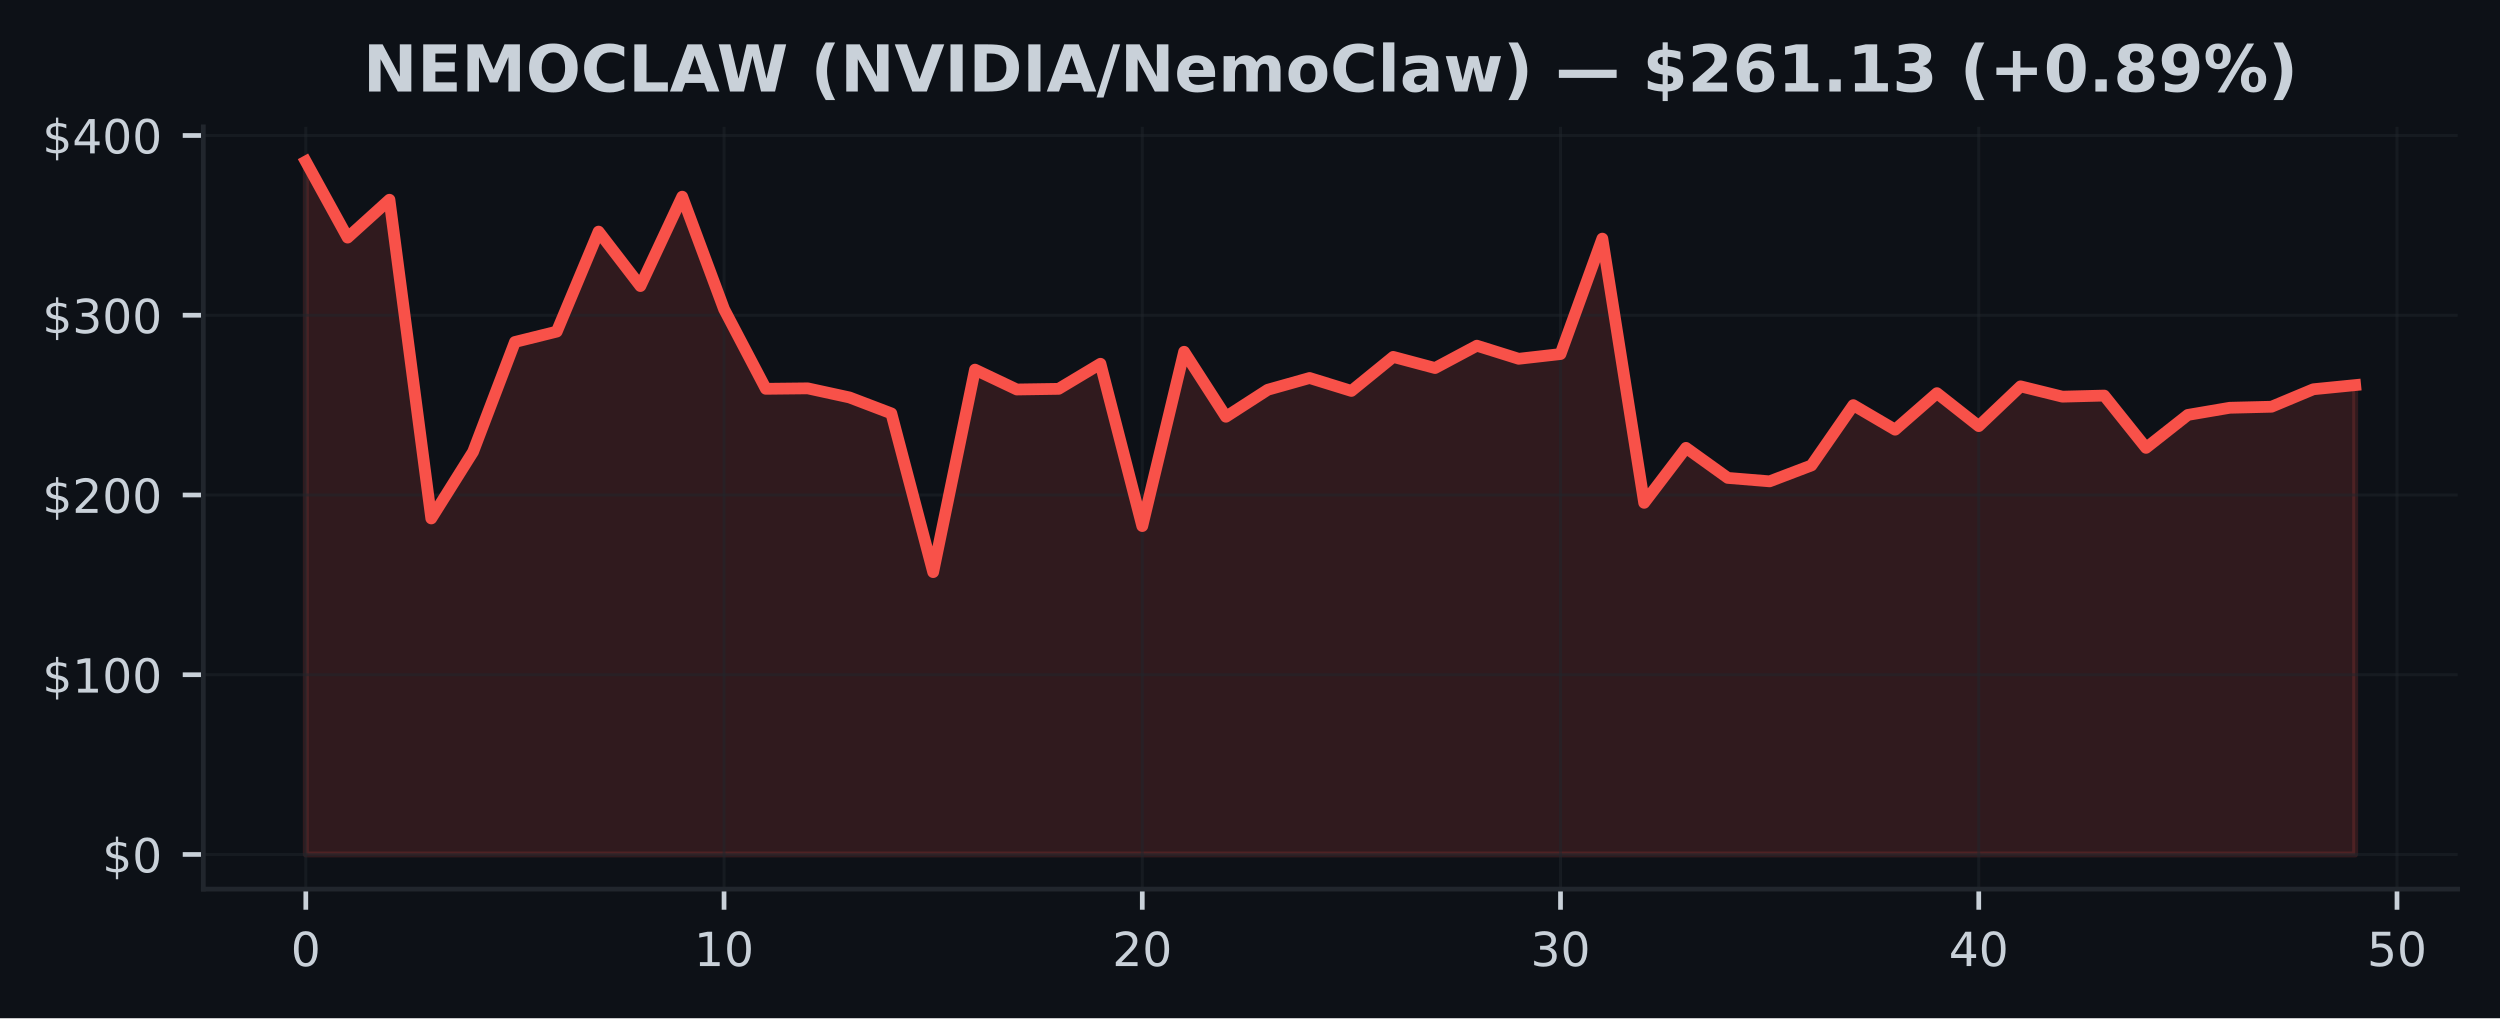
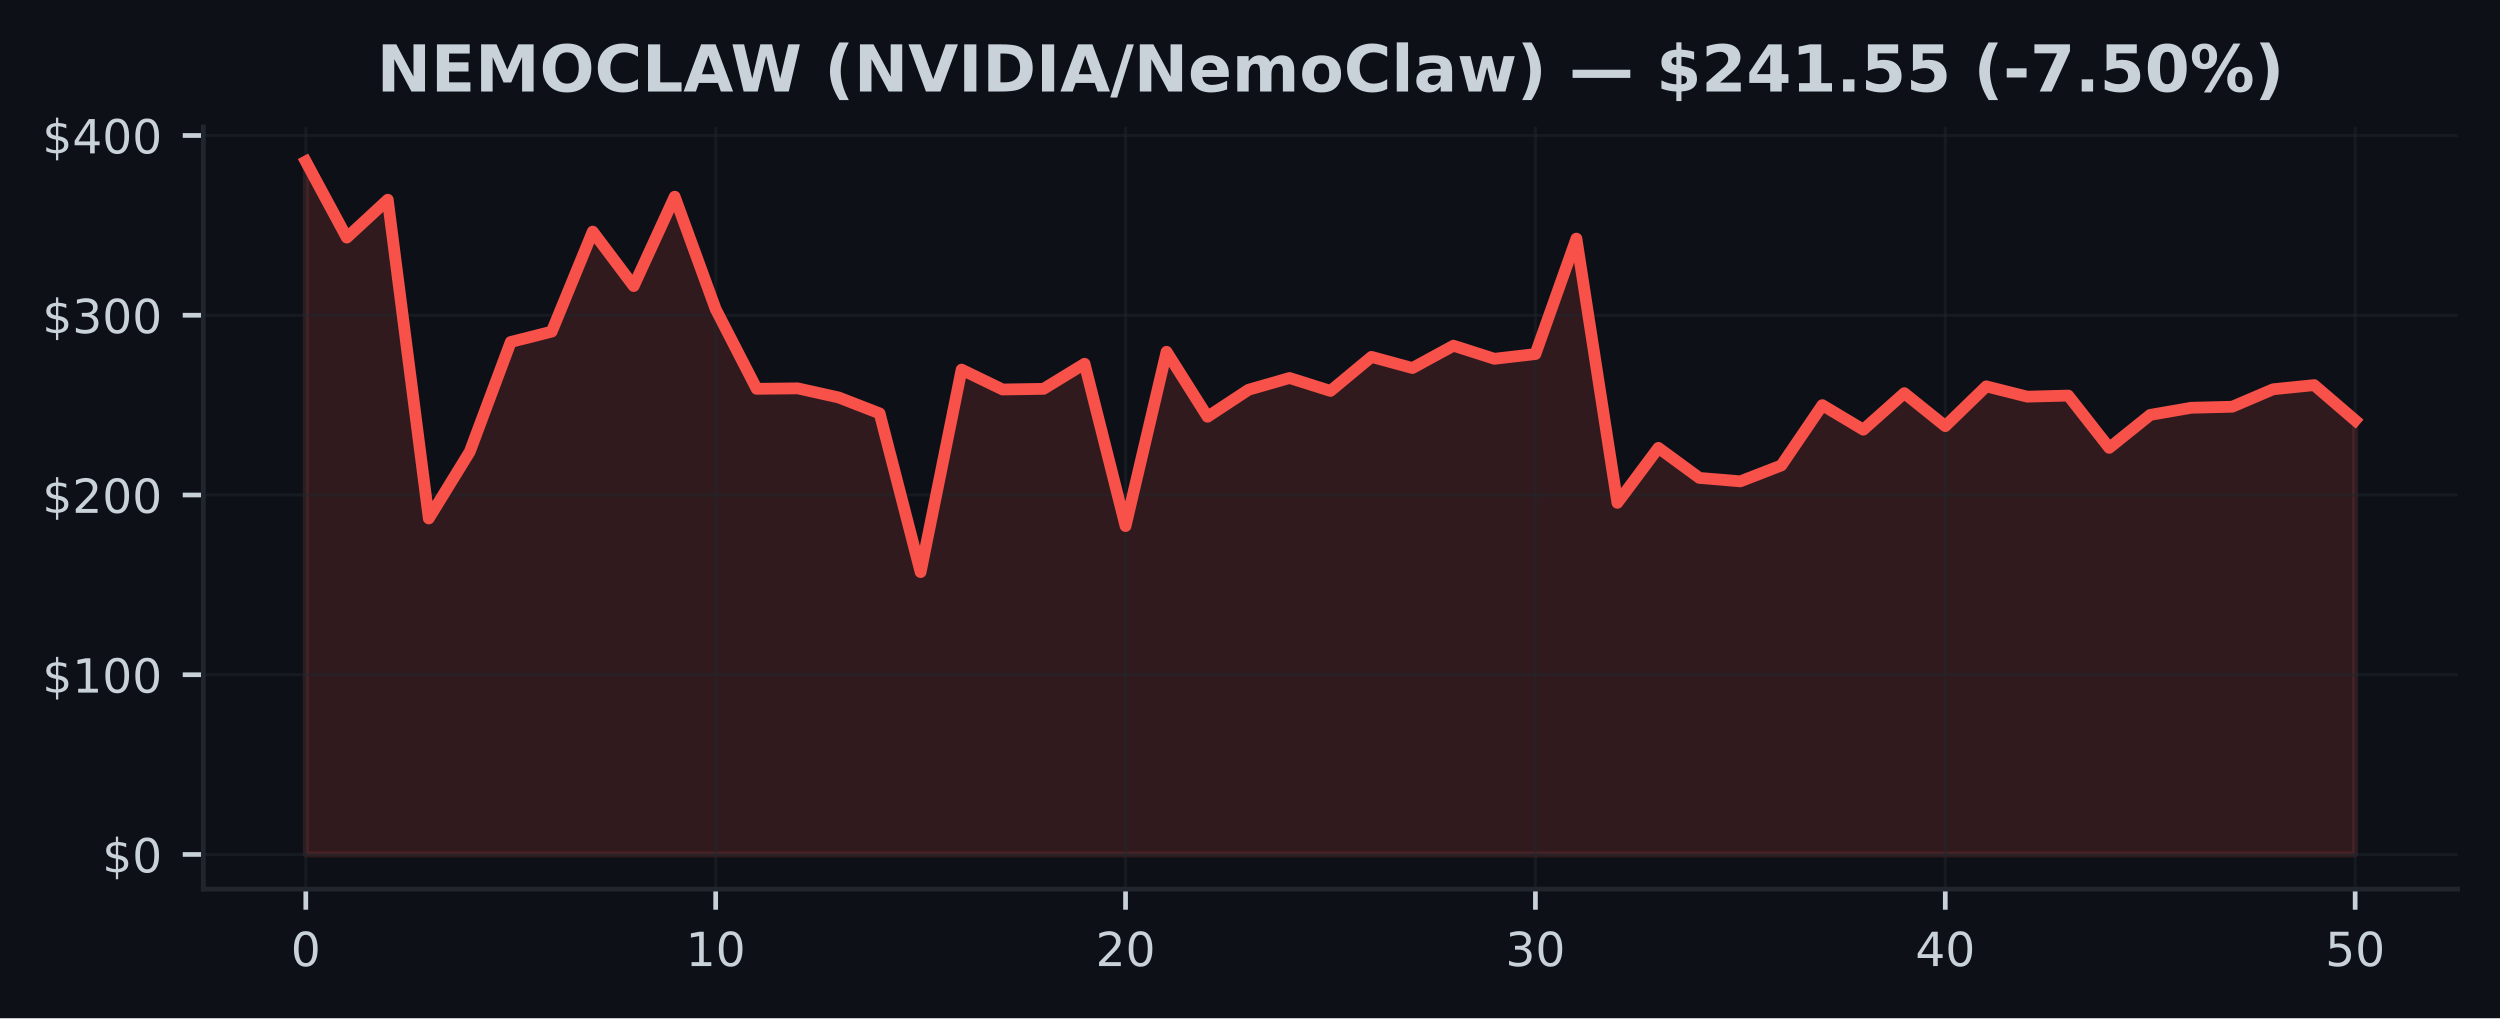
<svg xmlns="http://www.w3.org/2000/svg" xmlns:xlink="http://www.w3.org/1999/xlink" width="424.91pt" height="173.061pt" viewBox="0 0 424.91 173.061" version="1.1">
  <defs>
    <style type="text/css">*{stroke-linejoin: round; stroke-linecap: butt}</style>
  </defs>
  <g id="figure_1">
    <g id="patch_1">
      <path d="M 0 173.061  L 424.91 173.061  L 424.91 0  L 0 0  z " style="fill: #0d1117" />
    </g>
    <g id="axes_1">
      <g id="patch_2">
        <path d="M 34.56 151.118  L 417.71 151.118  L 417.71 21.558  L 34.56 21.558  z " style="fill: #0d1117" />
      </g>
      <g id="FillBetweenPolyCollection_1">
        <defs>
-           <path id="m51fb438fa4" d="M 51.976 -27.832  L 51.976 -145.613  L 59.084 -132.679  L 66.193 -139.112  L 73.302 -84.945  L 80.41 -96.278  L 87.519 -114.935  L 94.627 -116.701  L 101.736 -133.696  L 108.844 -124.442  L 115.953 -139.632  L 123.061 -120.517  L 130.17 -106.977  L 137.278 -107.056  L 144.387 -105.508  L 151.495 -102.798  L 158.604 -75.822  L 165.712 -110.237  L 172.821 -106.861  L 179.93 -106.971  L 187.038 -111.233  L 194.147 -83.649  L 201.255 -113.27  L 208.364 -102.23  L 215.472 -106.815  L 222.581 -108.816  L 229.689 -106.617  L 236.798 -112.403  L 243.906 -110.509  L 251.015 -114.306  L 258.123 -112.079  L 265.232 -112.885  L 272.34 -132.501  L 279.449 -87.599  L 286.558 -96.938  L 293.666 -91.833  L 300.775 -91.25  L 307.883 -93.957  L 314.992 -104.2  L 322.1 -100.03  L 329.209 -106.238  L 336.317 -100.638  L 343.426 -107.396  L 350.534 -105.642  L 357.643 -105.825  L 364.751 -96.941  L 371.86 -102.541  L 378.968 -103.754  L 386.077 -103.931  L 393.186 -106.901  L 400.294 -107.606  L 400.294 -27.832  L 400.294 -27.832  L 393.186 -27.832  L 386.077 -27.832  L 378.968 -27.832  L 371.86 -27.832  L 364.751 -27.832  L 357.643 -27.832  L 350.534 -27.832  L 343.426 -27.832  L 336.317 -27.832  L 329.209 -27.832  L 322.1 -27.832  L 314.992 -27.832  L 307.883 -27.832  L 300.775 -27.832  L 293.666 -27.832  L 286.558 -27.832  L 279.449 -27.832  L 272.34 -27.832  L 265.232 -27.832  L 258.123 -27.832  L 251.015 -27.832  L 243.906 -27.832  L 236.798 -27.832  L 229.689 -27.832  L 222.581 -27.832  L 215.472 -27.832  L 208.364 -27.832  L 201.255 -27.832  L 194.147 -27.832  L 187.038 -27.832  L 179.93 -27.832  L 172.821 -27.832  L 165.712 -27.832  L 158.604 -27.832  L 151.495 -27.832  L 144.387 -27.832  L 137.278 -27.832  L 130.17 -27.832  L 123.061 -27.832  L 115.953 -27.832  L 108.844 -27.832  L 101.736 -27.832  L 94.627 -27.832  L 87.519 -27.832  L 80.41 -27.832  L 73.302 -27.832  L 66.193 -27.832  L 59.084 -27.832  L 51.976 -27.832  z " style="stroke: #f85149; stroke-opacity: 0.15" />
+           <path id="mb93ee92da2" d="M 51.976 -27.832  L 51.976 -145.613  L 58.942 -132.679  L 65.909 -139.112  L 72.875 -84.945  L 79.841 -96.278  L 86.808 -114.935  L 93.774 -116.701  L 100.74 -133.696  L 107.707 -124.442  L 114.673 -139.632  L 121.64 -120.517  L 128.606 -106.977  L 135.572 -107.056  L 142.539 -105.508  L 149.505 -102.798  L 156.471 -75.822  L 163.438 -110.237  L 170.404 -106.861  L 177.37 -106.971  L 184.337 -111.233  L 191.303 -83.649  L 198.27 -113.27  L 205.236 -102.23  L 212.202 -106.815  L 219.169 -108.816  L 226.135 -106.617  L 233.101 -112.403  L 240.068 -110.509  L 247.034 -114.306  L 254 -112.079  L 260.967 -112.885  L 267.933 -132.501  L 274.9 -87.599  L 281.866 -96.938  L 288.832 -91.833  L 295.799 -91.25  L 302.765 -93.957  L 309.731 -104.2  L 316.698 -100.03  L 323.664 -106.238  L 330.63 -100.638  L 337.597 -107.396  L 344.563 -105.642  L 351.53 -105.825  L 358.496 -96.941  L 365.462 -102.541  L 372.429 -103.754  L 379.395 -103.931  L 386.361 -106.901  L 393.328 -107.606  L 400.294 -101.625  L 400.294 -27.832  L 400.294 -27.832  L 393.328 -27.832  L 386.361 -27.832  L 379.395 -27.832  L 372.429 -27.832  L 365.462 -27.832  L 358.496 -27.832  L 351.53 -27.832  L 344.563 -27.832  L 337.597 -27.832  L 330.63 -27.832  L 323.664 -27.832  L 316.698 -27.832  L 309.731 -27.832  L 302.765 -27.832  L 295.799 -27.832  L 288.832 -27.832  L 281.866 -27.832  L 274.9 -27.832  L 267.933 -27.832  L 260.967 -27.832  L 254 -27.832  L 247.034 -27.832  L 240.068 -27.832  L 233.101 -27.832  L 226.135 -27.832  L 219.169 -27.832  L 212.202 -27.832  L 205.236 -27.832  L 198.27 -27.832  L 191.303 -27.832  L 184.337 -27.832  L 177.37 -27.832  L 170.404 -27.832  L 163.438 -27.832  L 156.471 -27.832  L 149.505 -27.832  L 142.539 -27.832  L 135.572 -27.832  L 128.606 -27.832  L 121.64 -27.832  L 114.673 -27.832  L 107.707 -27.832  L 100.74 -27.832  L 93.774 -27.832  L 86.808 -27.832  L 79.841 -27.832  L 72.875 -27.832  L 65.909 -27.832  L 58.942 -27.832  L 51.976 -27.832  z " style="stroke: #f85149; stroke-opacity: 0.15" />
        </defs>
-         <g clip-path="url(#p387edd193a)">
-           <use xlink:href="#m51fb438fa4" x="0" y="173.061" style="fill: #f85149; fill-opacity: 0.15; stroke: #f85149; stroke-opacity: 0.15" />
+         <g clip-path="url(#pac030afce7)">
+           <use xlink:href="#mb93ee92da2" x="0" y="173.061" style="fill: #f85149; fill-opacity: 0.15; stroke: #f85149; stroke-opacity: 0.15" />
        </g>
      </g>
      <g id="matplotlib.axis_1">
        <g id="xtick_1">
          <g id="line2d_1">
-             <path d="M 51.976 151.118  L 51.976 21.558  " clip-path="url(#p387edd193a)" style="fill: none; stroke: #21262d; stroke-opacity: 0.5; stroke-width: 0.5; stroke-linecap: square" />
+             <path d="M 51.976 151.118  L 51.976 21.558  " clip-path="url(#pac030afce7)" style="fill: none; stroke: #21262d; stroke-opacity: 0.5; stroke-width: 0.5; stroke-linecap: square" />
          </g>
          <g id="line2d_2">
            <defs>
-               <path id="m3c72fc96c0" d="M 0 0  L 0 3.5  " style="stroke: #c9d1d9; stroke-width: 0.8" />
+               <path id="m1a30a6ca1f" d="M 0 0  L 0 3.5  " style="stroke: #c9d1d9; stroke-width: 0.8" />
            </defs>
            <g>
-               <use xlink:href="#m3c72fc96c0" x="51.976" y="151.118" style="fill: #c9d1d9; stroke: #c9d1d9; stroke-width: 0.8" />
+               <use xlink:href="#m1a30a6ca1f" x="51.976" y="151.118" style="fill: #c9d1d9; stroke: #c9d1d9; stroke-width: 0.8" />
            </g>
          </g>
          <g id="text_1">
            <g style="fill: #c9d1d9" transform="translate(49.43091 164.197) scale(0.08 -0.08)">
              <defs>
                <path id="DejaVuSans-30" d="M 2034 4250  Q 1547 4250 1301 3770  Q 1056 3291 1056 2328  Q 1056 1369 1301 889  Q 1547 409 2034 409  Q 2525 409 2770 889  Q 3016 1369 3016 2328  Q 3016 3291 2770 3770  Q 2525 4250 2034 4250  z M 2034 4750  Q 2819 4750 3233 4129  Q 3647 3509 3647 2328  Q 3647 1150 3233 529  Q 2819 -91 2034 -91  Q 1250 -91 836 529  Q 422 1150 422 2328  Q 422 3509 836 4129  Q 1250 4750 2034 4750  z " transform="scale(0.015625)" />
              </defs>
              <use xlink:href="#DejaVuSans-30" />
            </g>
          </g>
        </g>
        <g id="xtick_2">
          <g id="line2d_3">
-             <path d="M 123.061 151.118  L 123.061 21.558  " clip-path="url(#p387edd193a)" style="fill: none; stroke: #21262d; stroke-opacity: 0.5; stroke-width: 0.5; stroke-linecap: square" />
+             <path d="M 121.64 151.118  L 121.64 21.558  " clip-path="url(#pac030afce7)" style="fill: none; stroke: #21262d; stroke-opacity: 0.5; stroke-width: 0.5; stroke-linecap: square" />
          </g>
          <g id="line2d_4">
            <g>
-               <use xlink:href="#m3c72fc96c0" x="123.061" y="151.118" style="fill: #c9d1d9; stroke: #c9d1d9; stroke-width: 0.8" />
+               <use xlink:href="#m1a30a6ca1f" x="121.64" y="151.118" style="fill: #c9d1d9; stroke: #c9d1d9; stroke-width: 0.8" />
            </g>
          </g>
          <g id="text_2">
-             <g style="fill: #c9d1d9" transform="translate(117.9713 164.197) scale(0.08 -0.08)">
+             <g style="fill: #c9d1d9" transform="translate(116.5495 164.197) scale(0.08 -0.08)">
              <defs>
                <path id="DejaVuSans-31" d="M 794 531  L 1825 531  L 1825 4091  L 703 3866  L 703 4441  L 1819 4666  L 2450 4666  L 2450 531  L 3481 531  L 3481 0  L 794 0  L 794 531  z " transform="scale(0.015625)" />
              </defs>
              <use xlink:href="#DejaVuSans-31" />
              <use xlink:href="#DejaVuSans-30" transform="translate(63.62305 0)" />
            </g>
          </g>
        </g>
        <g id="xtick_3">
          <g id="line2d_5">
-             <path d="M 194.147 151.118  L 194.147 21.558  " clip-path="url(#p387edd193a)" style="fill: none; stroke: #21262d; stroke-opacity: 0.5; stroke-width: 0.5; stroke-linecap: square" />
+             <path d="M 191.303 151.118  L 191.303 21.558  " clip-path="url(#pac030afce7)" style="fill: none; stroke: #21262d; stroke-opacity: 0.5; stroke-width: 0.5; stroke-linecap: square" />
          </g>
          <g id="line2d_6">
            <g>
-               <use xlink:href="#m3c72fc96c0" x="194.147" y="151.118" style="fill: #c9d1d9; stroke: #c9d1d9; stroke-width: 0.8" />
+               <use xlink:href="#m1a30a6ca1f" x="191.303" y="151.118" style="fill: #c9d1d9; stroke: #c9d1d9; stroke-width: 0.8" />
            </g>
          </g>
          <g id="text_3">
-             <g style="fill: #c9d1d9" transform="translate(189.0566 164.197) scale(0.08 -0.08)">
+             <g style="fill: #c9d1d9" transform="translate(186.2132 164.197) scale(0.08 -0.08)">
              <defs>
                <path id="DejaVuSans-32" d="M 1228 531  L 3431 531  L 3431 0  L 469 0  L 469 531  Q 828 903 1448 1529  Q 2069 2156 2228 2338  Q 2531 2678 2651 2914  Q 2772 3150 2772 3378  Q 2772 3750 2511 3984  Q 2250 4219 1831 4219  Q 1534 4219 1204 4116  Q 875 4013 500 3803  L 500 4441  Q 881 4594 1212 4672  Q 1544 4750 1819 4750  Q 2544 4750 2975 4387  Q 3406 4025 3406 3419  Q 3406 3131 3298 2873  Q 3191 2616 2906 2266  Q 2828 2175 2409 1742  Q 1991 1309 1228 531  z " transform="scale(0.015625)" />
              </defs>
              <use xlink:href="#DejaVuSans-32" />
              <use xlink:href="#DejaVuSans-30" transform="translate(63.62305 0)" />
            </g>
          </g>
        </g>
        <g id="xtick_4">
          <g id="line2d_7">
-             <path d="M 265.232 151.118  L 265.232 21.558  " clip-path="url(#p387edd193a)" style="fill: none; stroke: #21262d; stroke-opacity: 0.5; stroke-width: 0.5; stroke-linecap: square" />
+             <path d="M 260.967 151.118  L 260.967 21.558  " clip-path="url(#pac030afce7)" style="fill: none; stroke: #21262d; stroke-opacity: 0.5; stroke-width: 0.5; stroke-linecap: square" />
          </g>
          <g id="line2d_8">
            <g>
-               <use xlink:href="#m3c72fc96c0" x="265.232" y="151.118" style="fill: #c9d1d9; stroke: #c9d1d9; stroke-width: 0.8" />
+               <use xlink:href="#m1a30a6ca1f" x="260.967" y="151.118" style="fill: #c9d1d9; stroke: #c9d1d9; stroke-width: 0.8" />
            </g>
          </g>
          <g id="text_4">
-             <g style="fill: #c9d1d9" transform="translate(260.1419 164.197) scale(0.08 -0.08)">
+             <g style="fill: #c9d1d9" transform="translate(255.8768 164.197) scale(0.08 -0.08)">
              <defs>
                <path id="DejaVuSans-33" d="M 2597 2516  Q 3050 2419 3304 2112  Q 3559 1806 3559 1356  Q 3559 666 3084 287  Q 2609 -91 1734 -91  Q 1441 -91 1130 -33  Q 819 25 488 141  L 488 750  Q 750 597 1062 519  Q 1375 441 1716 441  Q 2309 441 2620 675  Q 2931 909 2931 1356  Q 2931 1769 2642 2001  Q 2353 2234 1838 2234  L 1294 2234  L 1294 2753  L 1863 2753  Q 2328 2753 2575 2939  Q 2822 3125 2822 3475  Q 2822 3834 2567 4026  Q 2313 4219 1838 4219  Q 1578 4219 1281 4162  Q 984 4106 628 3988  L 628 4550  Q 988 4650 1302 4700  Q 1616 4750 1894 4750  Q 2613 4750 3031 4423  Q 3450 4097 3450 3541  Q 3450 3153 3228 2886  Q 3006 2619 2597 2516  z " transform="scale(0.015625)" />
              </defs>
              <use xlink:href="#DejaVuSans-33" />
              <use xlink:href="#DejaVuSans-30" transform="translate(63.62305 0)" />
            </g>
          </g>
        </g>
        <g id="xtick_5">
          <g id="line2d_9">
-             <path d="M 336.317 151.118  L 336.317 21.558  " clip-path="url(#p387edd193a)" style="fill: none; stroke: #21262d; stroke-opacity: 0.5; stroke-width: 0.5; stroke-linecap: square" />
+             <path d="M 330.63 151.118  L 330.63 21.558  " clip-path="url(#pac030afce7)" style="fill: none; stroke: #21262d; stroke-opacity: 0.5; stroke-width: 0.5; stroke-linecap: square" />
          </g>
          <g id="line2d_10">
            <g>
-               <use xlink:href="#m3c72fc96c0" x="336.317" y="151.118" style="fill: #c9d1d9; stroke: #c9d1d9; stroke-width: 0.8" />
+               <use xlink:href="#m1a30a6ca1f" x="330.63" y="151.118" style="fill: #c9d1d9; stroke: #c9d1d9; stroke-width: 0.8" />
            </g>
          </g>
          <g id="text_5">
-             <g style="fill: #c9d1d9" transform="translate(331.2273 164.197) scale(0.08 -0.08)">
+             <g style="fill: #c9d1d9" transform="translate(325.5405 164.197) scale(0.08 -0.08)">
              <defs>
                <path id="DejaVuSans-34" d="M 2419 4116  L 825 1625  L 2419 1625  L 2419 4116  z M 2253 4666  L 3047 4666  L 3047 1625  L 3713 1625  L 3713 1100  L 3047 1100  L 3047 0  L 2419 0  L 2419 1100  L 313 1100  L 313 1709  L 2253 4666  z " transform="scale(0.015625)" />
              </defs>
              <use xlink:href="#DejaVuSans-34" />
              <use xlink:href="#DejaVuSans-30" transform="translate(63.62305 0)" />
            </g>
          </g>
        </g>
        <g id="xtick_6">
          <g id="line2d_11">
-             <path d="M 407.403 151.118  L 407.403 21.558  " clip-path="url(#p387edd193a)" style="fill: none; stroke: #21262d; stroke-opacity: 0.5; stroke-width: 0.5; stroke-linecap: square" />
+             <path d="M 400.294 151.118  L 400.294 21.558  " clip-path="url(#pac030afce7)" style="fill: none; stroke: #21262d; stroke-opacity: 0.5; stroke-width: 0.5; stroke-linecap: square" />
          </g>
          <g id="line2d_12">
            <g>
-               <use xlink:href="#m3c72fc96c0" x="407.403" y="151.118" style="fill: #c9d1d9; stroke: #c9d1d9; stroke-width: 0.8" />
+               <use xlink:href="#m1a30a6ca1f" x="400.294" y="151.118" style="fill: #c9d1d9; stroke: #c9d1d9; stroke-width: 0.8" />
            </g>
          </g>
          <g id="text_6">
-             <g style="fill: #c9d1d9" transform="translate(402.3126 164.197) scale(0.08 -0.08)">
+             <g style="fill: #c9d1d9" transform="translate(395.2041 164.197) scale(0.08 -0.08)">
              <defs>
                <path id="DejaVuSans-35" d="M 691 4666  L 3169 4666  L 3169 4134  L 1269 4134  L 1269 2991  Q 1406 3038 1543 3061  Q 1681 3084 1819 3084  Q 2600 3084 3056 2656  Q 3513 2228 3513 1497  Q 3513 744 3044 326  Q 2575 -91 1722 -91  Q 1428 -91 1123 -41  Q 819 9 494 109  L 494 744  Q 775 591 1075 516  Q 1375 441 1709 441  Q 2250 441 2565 725  Q 2881 1009 2881 1497  Q 2881 1984 2565 2268  Q 2250 2553 1709 2553  Q 1456 2553 1204 2497  Q 953 2441 691 2322  L 691 4666  z " transform="scale(0.015625)" />
              </defs>
              <use xlink:href="#DejaVuSans-35" />
              <use xlink:href="#DejaVuSans-30" transform="translate(63.62305 0)" />
            </g>
          </g>
        </g>
      </g>
      <g id="matplotlib.axis_2">
        <g id="ytick_1">
          <g id="line2d_13">
-             <path d="M 34.56 145.229  L 417.71 145.229  " clip-path="url(#p387edd193a)" style="fill: none; stroke: #21262d; stroke-opacity: 0.5; stroke-width: 0.5; stroke-linecap: square" />
+             <path d="M 34.56 145.229  L 417.71 145.229  " clip-path="url(#pac030afce7)" style="fill: none; stroke: #21262d; stroke-opacity: 0.5; stroke-width: 0.5; stroke-linecap: square" />
          </g>
          <g id="line2d_14">
            <defs>
-               <path id="mdd033a32d6" d="M 0 0  L -3.5 0  " style="stroke: #c9d1d9; stroke-width: 0.8" />
+               <path id="m316c098be0" d="M 0 0  L -3.5 0  " style="stroke: #c9d1d9; stroke-width: 0.8" />
            </defs>
            <g>
-               <use xlink:href="#mdd033a32d6" x="34.56" y="145.229" style="fill: #c9d1d9; stroke: #c9d1d9; stroke-width: 0.8" />
+               <use xlink:href="#m316c098be0" x="34.56" y="145.229" style="fill: #c9d1d9; stroke: #c9d1d9; stroke-width: 0.8" />
            </g>
          </g>
          <g id="text_7">
            <g style="fill: #c9d1d9" transform="translate(17.38 148.2686) scale(0.08 -0.08)">
              <defs>
                <path id="DejaVuSans-24" d="M 2163 -941  L 1850 -941  L 1847 0  Q 1519 6 1191 76  Q 863 147 531 288  L 531 850  Q 850 650 1176 548  Q 1503 447 1850 444  L 1850 1869  Q 1159 1981 845 2250  Q 531 2519 531 2988  Q 531 3497 872 3790  Q 1213 4084 1850 4128  L 1850 4863  L 2163 4863  L 2163 4138  Q 2453 4125 2725 4076  Q 2997 4028 3256 3944  L 3256 3397  Q 2997 3528 2723 3600  Q 2450 3672 2163 3684  L 2163 2350  Q 2872 2241 3206 1959  Q 3541 1678 3541 1191  Q 3541 663 3186 358  Q 2831 53 2163 6  L 2163 -941  z M 1850 2406  L 1850 3688  Q 1488 3647 1297 3481  Q 1106 3316 1106 3041  Q 1106 2772 1282 2622  Q 1459 2472 1850 2406  z M 2163 1806  L 2163 453  Q 2559 506 2761 678  Q 2963 850 2963 1131  Q 2963 1406 2770 1568  Q 2578 1731 2163 1806  z " transform="scale(0.015625)" />
              </defs>
              <use xlink:href="#DejaVuSans-24" />
              <use xlink:href="#DejaVuSans-30" transform="translate(63.62305 0)" />
            </g>
          </g>
        </g>
        <g id="ytick_2">
          <g id="line2d_15">
-             <path d="M 34.56 114.679  L 417.71 114.679  " clip-path="url(#p387edd193a)" style="fill: none; stroke: #21262d; stroke-opacity: 0.5; stroke-width: 0.5; stroke-linecap: square" />
+             <path d="M 34.56 114.679  L 417.71 114.679  " clip-path="url(#pac030afce7)" style="fill: none; stroke: #21262d; stroke-opacity: 0.5; stroke-width: 0.5; stroke-linecap: square" />
          </g>
          <g id="line2d_16">
            <g>
-               <use xlink:href="#mdd033a32d6" x="34.56" y="114.679" style="fill: #c9d1d9; stroke: #c9d1d9; stroke-width: 0.8" />
+               <use xlink:href="#m316c098be0" x="34.56" y="114.679" style="fill: #c9d1d9; stroke: #c9d1d9; stroke-width: 0.8" />
            </g>
          </g>
          <g id="text_8">
            <g style="fill: #c9d1d9" transform="translate(7.2 117.7187) scale(0.08 -0.08)">
              <use xlink:href="#DejaVuSans-24" />
              <use xlink:href="#DejaVuSans-31" transform="translate(63.62305 0)" />
              <use xlink:href="#DejaVuSans-30" transform="translate(127.2461 0)" />
              <use xlink:href="#DejaVuSans-30" transform="translate(190.8691 0)" />
            </g>
          </g>
        </g>
        <g id="ytick_3">
          <g id="line2d_17">
-             <path d="M 34.56 84.13  L 417.71 84.13  " clip-path="url(#p387edd193a)" style="fill: none; stroke: #21262d; stroke-opacity: 0.5; stroke-width: 0.5; stroke-linecap: square" />
+             <path d="M 34.56 84.13  L 417.71 84.13  " clip-path="url(#pac030afce7)" style="fill: none; stroke: #21262d; stroke-opacity: 0.5; stroke-width: 0.5; stroke-linecap: square" />
          </g>
          <g id="line2d_18">
            <g>
-               <use xlink:href="#mdd033a32d6" x="34.56" y="84.13" style="fill: #c9d1d9; stroke: #c9d1d9; stroke-width: 0.8" />
+               <use xlink:href="#m316c098be0" x="34.56" y="84.13" style="fill: #c9d1d9; stroke: #c9d1d9; stroke-width: 0.8" />
            </g>
          </g>
          <g id="text_9">
            <g style="fill: #c9d1d9" transform="translate(7.2 87.1689) scale(0.08 -0.08)">
              <use xlink:href="#DejaVuSans-24" />
              <use xlink:href="#DejaVuSans-32" transform="translate(63.62305 0)" />
              <use xlink:href="#DejaVuSans-30" transform="translate(127.2461 0)" />
              <use xlink:href="#DejaVuSans-30" transform="translate(190.8691 0)" />
            </g>
          </g>
        </g>
        <g id="ytick_4">
          <g id="line2d_19">
-             <path d="M 34.56 53.58  L 417.71 53.58  " clip-path="url(#p387edd193a)" style="fill: none; stroke: #21262d; stroke-opacity: 0.5; stroke-width: 0.5; stroke-linecap: square" />
+             <path d="M 34.56 53.58  L 417.71 53.58  " clip-path="url(#pac030afce7)" style="fill: none; stroke: #21262d; stroke-opacity: 0.5; stroke-width: 0.5; stroke-linecap: square" />
          </g>
          <g id="line2d_20">
            <g>
-               <use xlink:href="#mdd033a32d6" x="34.56" y="53.58" style="fill: #c9d1d9; stroke: #c9d1d9; stroke-width: 0.8" />
+               <use xlink:href="#m316c098be0" x="34.56" y="53.58" style="fill: #c9d1d9; stroke: #c9d1d9; stroke-width: 0.8" />
            </g>
          </g>
          <g id="text_10">
            <g style="fill: #c9d1d9" transform="translate(7.2 56.61907) scale(0.08 -0.08)">
              <use xlink:href="#DejaVuSans-24" />
              <use xlink:href="#DejaVuSans-33" transform="translate(63.62305 0)" />
              <use xlink:href="#DejaVuSans-30" transform="translate(127.2461 0)" />
              <use xlink:href="#DejaVuSans-30" transform="translate(190.8691 0)" />
            </g>
          </g>
        </g>
        <g id="ytick_5">
          <g id="line2d_21">
-             <path d="M 34.56 23.03  L 417.71 23.03  " clip-path="url(#p387edd193a)" style="fill: none; stroke: #21262d; stroke-opacity: 0.5; stroke-width: 0.5; stroke-linecap: square" />
+             <path d="M 34.56 23.03  L 417.71 23.03  " clip-path="url(#pac030afce7)" style="fill: none; stroke: #21262d; stroke-opacity: 0.5; stroke-width: 0.5; stroke-linecap: square" />
          </g>
          <g id="line2d_22">
            <g>
-               <use xlink:href="#mdd033a32d6" x="34.56" y="23.03" style="fill: #c9d1d9; stroke: #c9d1d9; stroke-width: 0.8" />
+               <use xlink:href="#m316c098be0" x="34.56" y="23.03" style="fill: #c9d1d9; stroke: #c9d1d9; stroke-width: 0.8" />
            </g>
          </g>
          <g id="text_11">
            <g style="fill: #c9d1d9" transform="translate(7.2 26.06924) scale(0.08 -0.08)">
              <use xlink:href="#DejaVuSans-24" />
              <use xlink:href="#DejaVuSans-34" transform="translate(63.62305 0)" />
              <use xlink:href="#DejaVuSans-30" transform="translate(127.2461 0)" />
              <use xlink:href="#DejaVuSans-30" transform="translate(190.8691 0)" />
            </g>
          </g>
        </g>
      </g>
      <g id="line2d_23">
-         <path d="M 51.976 27.447  L 59.084 40.382  L 66.193 33.948  L 73.302 88.116  L 80.41 76.782  L 87.519 58.126  L 94.627 56.36  L 101.736 39.365  L 108.844 48.618  L 115.953 33.429  L 123.061 52.544  L 130.17 66.084  L 137.278 66.004  L 144.387 67.553  L 151.495 70.263  L 158.604 97.238  L 165.712 62.824  L 172.821 66.2  L 179.93 66.09  L 187.038 61.828  L 194.147 89.412  L 201.255 59.79  L 208.364 70.831  L 215.472 66.246  L 222.581 64.245  L 229.689 66.444  L 236.798 60.658  L 243.906 62.552  L 251.015 58.755  L 258.123 60.982  L 265.232 60.175  L 272.34 40.559  L 279.449 85.462  L 286.558 76.122  L 293.666 81.227  L 300.775 81.811  L 307.883 79.104  L 314.992 68.861  L 322.1 73.031  L 329.209 66.823  L 336.317 72.423  L 343.426 65.665  L 350.534 67.419  L 357.643 67.235  L 364.751 76.119  L 371.86 70.52  L 378.968 69.307  L 386.077 69.13  L 393.186 66.16  L 400.294 65.454  " clip-path="url(#p387edd193a)" style="fill: none; stroke: #f85149; stroke-width: 2; stroke-linecap: square" />
+         <path d="M 51.976 27.447  L 58.942 40.382  L 65.909 33.948  L 72.875 88.116  L 79.841 76.782  L 86.808 58.126  L 93.774 56.36  L 100.74 39.365  L 107.707 48.618  L 114.673 33.429  L 121.64 52.544  L 128.606 66.084  L 135.572 66.004  L 142.539 67.553  L 149.505 70.263  L 156.471 97.238  L 163.438 62.824  L 170.404 66.2  L 177.37 66.09  L 184.337 61.828  L 191.303 89.412  L 198.27 59.79  L 205.236 70.831  L 212.202 66.246  L 219.169 64.245  L 226.135 66.444  L 233.101 60.658  L 240.068 62.552  L 247.034 58.755  L 254 60.982  L 260.967 60.175  L 267.933 40.559  L 274.9 85.462  L 281.866 76.122  L 288.832 81.227  L 295.799 81.811  L 302.765 79.104  L 309.731 68.861  L 316.698 73.031  L 323.664 66.823  L 330.63 72.423  L 337.597 65.665  L 344.563 67.419  L 351.53 67.235  L 358.496 76.119  L 365.462 70.52  L 372.429 69.307  L 379.395 69.13  L 386.361 66.16  L 393.328 65.454  L 400.294 71.436  " clip-path="url(#pac030afce7)" style="fill: none; stroke: #f85149; stroke-width: 2; stroke-linecap: square" />
      </g>
      <g id="patch_3">
        <path d="M 34.56 151.118  L 34.56 21.558  " style="fill: none; stroke: #21262d; stroke-width: 0.8; stroke-linejoin: miter; stroke-linecap: square" />
      </g>
      <g id="patch_4">
        <path d="M 34.56 151.118  L 417.71 151.118  " style="fill: none; stroke: #21262d; stroke-width: 0.8; stroke-linejoin: miter; stroke-linecap: square" />
      </g>
      <g id="text_12">
-         <g style="fill: #c9d1d9" transform="translate(61.71508 15.55828) scale(0.11 -0.11)">
+         <g style="fill: #c9d1d9" transform="translate(64.04141 15.55828) scale(0.11 -0.11)">
          <defs>
            <path id="DejaVuSans-Bold-4e" d="M 588 4666  L 1931 4666  L 3628 1466  L 3628 4666  L 4769 4666  L 4769 0  L 3425 0  L 1728 3200  L 1728 0  L 588 0  L 588 4666  z " transform="scale(0.015625)" />
            <path id="DejaVuSans-Bold-45" d="M 588 4666  L 3834 4666  L 3834 3756  L 1791 3756  L 1791 2888  L 3713 2888  L 3713 1978  L 1791 1978  L 1791 909  L 3903 909  L 3903 0  L 588 0  L 588 4666  z " transform="scale(0.015625)" />
            <path id="DejaVuSans-Bold-4d" d="M 588 4666  L 2119 4666  L 3181 2169  L 4250 4666  L 5778 4666  L 5778 0  L 4641 0  L 4641 3413  L 3566 897  L 2803 897  L 1728 3413  L 1728 0  L 588 0  L 588 4666  z " transform="scale(0.015625)" />
            <path id="DejaVuSans-Bold-4f" d="M 2719 3878  Q 2169 3878 1866 3472  Q 1563 3066 1563 2328  Q 1563 1594 1866 1187  Q 2169 781 2719 781  Q 3272 781 3575 1187  Q 3878 1594 3878 2328  Q 3878 3066 3575 3472  Q 3272 3878 2719 3878  z M 2719 4750  Q 3844 4750 4481 4106  Q 5119 3463 5119 2328  Q 5119 1197 4481 553  Q 3844 -91 2719 -91  Q 1597 -91 958 553  Q 319 1197 319 2328  Q 319 3463 958 4106  Q 1597 4750 2719 4750  z " transform="scale(0.015625)" />
            <path id="DejaVuSans-Bold-43" d="M 4288 256  Q 3956 84 3597 -3  Q 3238 -91 2847 -91  Q 1681 -91 1000 561  Q 319 1213 319 2328  Q 319 3447 1000 4098  Q 1681 4750 2847 4750  Q 3238 4750 3597 4662  Q 3956 4575 4288 4403  L 4288 3438  Q 3953 3666 3628 3772  Q 3303 3878 2944 3878  Q 2300 3878 1931 3465  Q 1563 3053 1563 2328  Q 1563 1606 1931 1193  Q 2300 781 2944 781  Q 3303 781 3628 887  Q 3953 994 4288 1222  L 4288 256  z " transform="scale(0.015625)" />
            <path id="DejaVuSans-Bold-4c" d="M 588 4666  L 1791 4666  L 1791 909  L 3903 909  L 3903 0  L 588 0  L 588 4666  z " transform="scale(0.015625)" />
            <path id="DejaVuSans-Bold-41" d="M 3419 850  L 1538 850  L 1241 0  L 31 0  L 1759 4666  L 3194 4666  L 4922 0  L 3713 0  L 3419 850  z M 1838 1716  L 3116 1716  L 2478 3572  L 1838 1716  z " transform="scale(0.015625)" />
            <path id="DejaVuSans-Bold-57" d="M 191 4666  L 1344 4666  L 2150 1275  L 2950 4666  L 4109 4666  L 4909 1275  L 5716 4666  L 6859 4666  L 5759 0  L 4372 0  L 3525 3547  L 2688 0  L 1300 0  L 191 4666  z " transform="scale(0.015625)" />
            <path id="DejaVuSans-Bold-20" transform="scale(0.015625)" />
            <path id="DejaVuSans-Bold-28" d="M 2413 -844  L 1484 -844  Q 1006 -72 778 623  Q 550 1319 550 2003  Q 550 2688 779 3389  Q 1009 4091 1484 4856  L 2413 4856  Q 2013 4116 1813 3408  Q 1613 2700 1613 2009  Q 1613 1319 1811 609  Q 2009 -100 2413 -844  z " transform="scale(0.015625)" />
            <path id="DejaVuSans-Bold-56" d="M 31 4666  L 1241 4666  L 2478 1222  L 3713 4666  L 4922 4666  L 3194 0  L 1759 0  L 31 4666  z " transform="scale(0.015625)" />
            <path id="DejaVuSans-Bold-49" d="M 588 4666  L 1791 4666  L 1791 0  L 588 0  L 588 4666  z " transform="scale(0.015625)" />
            <path id="DejaVuSans-Bold-44" d="M 1791 3756  L 1791 909  L 2222 909  Q 2959 909 3348 1275  Q 3738 1641 3738 2338  Q 3738 3031 3350 3393  Q 2963 3756 2222 3756  L 1791 3756  z M 588 4666  L 1856 4666  Q 2919 4666 3439 4514  Q 3959 4363 4331 4000  Q 4659 3684 4818 3271  Q 4978 2859 4978 2338  Q 4978 1809 4818 1395  Q 4659 981 4331 666  Q 3956 303 3431 151  Q 2906 0 1856 0  L 588 0  L 588 4666  z " transform="scale(0.015625)" />
            <path id="DejaVuSans-Bold-2f" d="M 1644 4666  L 2338 4666  L 691 -594  L 0 -594  L 1644 4666  z " transform="scale(0.015625)" />
            <path id="DejaVuSans-Bold-65" d="M 4031 1759  L 4031 1441  L 1416 1441  Q 1456 1047 1700 850  Q 1944 653 2381 653  Q 2734 653 3104 758  Q 3475 863 3866 1075  L 3866 213  Q 3469 63 3072 -14  Q 2675 -91 2278 -91  Q 1328 -91 801 392  Q 275 875 275 1747  Q 275 2603 792 3093  Q 1309 3584 2216 3584  Q 3041 3584 3536 3087  Q 4031 2591 4031 1759  z M 2881 2131  Q 2881 2450 2695 2645  Q 2509 2841 2209 2841  Q 1884 2841 1681 2658  Q 1478 2475 1428 2131  L 2881 2131  z " transform="scale(0.015625)" />
            <path id="DejaVuSans-Bold-6d" d="M 3781 2919  Q 3994 3244 4286 3414  Q 4578 3584 4928 3584  Q 5531 3584 5847 3212  Q 6163 2841 6163 2131  L 6163 0  L 5038 0  L 5038 1825  Q 5041 1866 5042 1909  Q 5044 1953 5044 2034  Q 5044 2406 4934 2573  Q 4825 2741 4581 2741  Q 4263 2741 4089 2478  Q 3916 2216 3909 1719  L 3909 0  L 2784 0  L 2784 1825  Q 2784 2406 2684 2573  Q 2584 2741 2328 2741  Q 2006 2741 1831 2477  Q 1656 2213 1656 1722  L 1656 0  L 531 0  L 531 3500  L 1656 3500  L 1656 2988  Q 1863 3284 2130 3434  Q 2397 3584 2719 3584  Q 3081 3584 3359 3409  Q 3638 3234 3781 2919  z " transform="scale(0.015625)" />
            <path id="DejaVuSans-Bold-6f" d="M 2203 2784  Q 1831 2784 1636 2517  Q 1441 2250 1441 1747  Q 1441 1244 1636 976  Q 1831 709 2203 709  Q 2569 709 2762 976  Q 2956 1244 2956 1747  Q 2956 2250 2762 2517  Q 2569 2784 2203 2784  z M 2203 3584  Q 3106 3584 3614 3096  Q 4122 2609 4122 1747  Q 4122 884 3614 396  Q 3106 -91 2203 -91  Q 1297 -91 786 396  Q 275 884 275 1747  Q 275 2609 786 3096  Q 1297 3584 2203 3584  z " transform="scale(0.015625)" />
            <path id="DejaVuSans-Bold-6c" d="M 538 4863  L 1656 4863  L 1656 0  L 538 0  L 538 4863  z " transform="scale(0.015625)" />
            <path id="DejaVuSans-Bold-61" d="M 2106 1575  Q 1756 1575 1579 1456  Q 1403 1338 1403 1106  Q 1403 894 1545 773  Q 1688 653 1941 653  Q 2256 653 2472 879  Q 2688 1106 2688 1447  L 2688 1575  L 2106 1575  z M 3816 1997  L 3816 0  L 2688 0  L 2688 519  Q 2463 200 2181 54  Q 1900 -91 1497 -91  Q 953 -91 614 226  Q 275 544 275 1050  Q 275 1666 698 1953  Q 1122 2241 2028 2241  L 2688 2241  L 2688 2328  Q 2688 2594 2478 2717  Q 2269 2841 1825 2841  Q 1466 2841 1156 2769  Q 847 2697 581 2553  L 581 3406  Q 941 3494 1303 3539  Q 1666 3584 2028 3584  Q 2975 3584 3395 3211  Q 3816 2838 3816 1997  z " transform="scale(0.015625)" />
            <path id="DejaVuSans-Bold-77" d="M 225 3500  L 1313 3500  L 1900 1088  L 2491 3500  L 3425 3500  L 4013 1113  L 4603 3500  L 5691 3500  L 4769 0  L 3547 0  L 2956 2406  L 2369 0  L 1147 0  L 225 3500  z " transform="scale(0.015625)" />
            <path id="DejaVuSans-Bold-29" d="M 513 -844  Q 913 -100 1113 609  Q 1313 1319 1313 2009  Q 1313 2700 1113 3408  Q 913 4116 513 4856  L 1441 4856  Q 1916 4091 2145 3389  Q 2375 2688 2375 2003  Q 2375 1319 2147 623  Q 1919 -72 1441 -844  L 513 -844  z " transform="scale(0.015625)" />
            <path id="DejaVuSans-Bold-2014" d="M 344 2156  L 6056 2156  L 6056 1350  L 344 1350  L 344 2156  z " transform="scale(0.015625)" />
            <path id="DejaVuSans-Bold-24" d="M 2484 -941  L 1978 -941  L 1975 0  Q 1584 16 1218 87  Q 853 159 506 288  L 506 1106  Q 866 922 1233 823  Q 1600 725 1978 713  L 1978 1684  L 1875 1703  Q 1128 1834 814 2115  Q 500 2397 500 2925  Q 500 3484 883 3798  Q 1266 4113 1975 4141  L 1978 4863  L 2484 4863  L 2484 4153  Q 2797 4128 3109 4075  Q 3422 4022 3738 3938  L 3738 3144  Q 3425 3275 3112 3348  Q 2800 3422 2484 3438  L 2484 2541  L 2584 2522  Q 3378 2397 3698 2105  Q 4019 1813 4019 1241  Q 4019 666 3637 358  Q 3256 50 2484 6  L 2484 -941  z M 1978 2613  L 1978 3428  Q 1756 3416 1623 3308  Q 1491 3200 1491 3034  Q 1491 2850 1612 2745  Q 1734 2641 1978 2613  z M 2484 1594  L 2484 725  Q 2756 728 2892 831  Q 3028 934 3028 1141  Q 3028 1353 2903 1458  Q 2778 1563 2484 1594  z " transform="scale(0.015625)" />
            <path id="DejaVuSans-Bold-32" d="M 1844 884  L 3897 884  L 3897 0  L 506 0  L 506 884  L 2209 2388  Q 2438 2594 2547 2791  Q 2656 2988 2656 3200  Q 2656 3528 2436 3728  Q 2216 3928 1850 3928  Q 1569 3928 1234 3808  Q 900 3688 519 3450  L 519 4475  Q 925 4609 1322 4679  Q 1719 4750 2100 4750  Q 2938 4750 3402 4381  Q 3866 4013 3866 3353  Q 3866 2972 3669 2642  Q 3472 2313 2841 1759  L 1844 884  z " transform="scale(0.015625)" />
-             <path id="DejaVuSans-Bold-36" d="M 2316 2303  Q 2000 2303 1842 2098  Q 1684 1894 1684 1484  Q 1684 1075 1842 870  Q 2000 666 2316 666  Q 2634 666 2792 870  Q 2950 1075 2950 1484  Q 2950 1894 2792 2098  Q 2634 2303 2316 2303  z M 3803 4544  L 3803 3681  Q 3506 3822 3243 3889  Q 2981 3956 2731 3956  Q 2194 3956 1894 3657  Q 1594 3359 1544 2772  Q 1750 2925 1990 3001  Q 2231 3078 2516 3078  Q 3231 3078 3670 2659  Q 4109 2241 4109 1563  Q 4109 813 3618 361  Q 3128 -91 2303 -91  Q 1394 -91 895 523  Q 397 1138 397 2266  Q 397 3422 980 4083  Q 1563 4744 2578 4744  Q 2900 4744 3203 4694  Q 3506 4644 3803 4544  z " transform="scale(0.015625)" />
+             <path id="DejaVuSans-Bold-34" d="M 2356 3675  L 1038 1722  L 2356 1722  L 2356 3675  z M 2156 4666  L 3494 4666  L 3494 1722  L 4159 1722  L 4159 850  L 3494 850  L 3494 0  L 2356 0  L 2356 850  L 288 850  L 288 1881  L 2156 4666  z " transform="scale(0.015625)" />
            <path id="DejaVuSans-Bold-31" d="M 750 831  L 1813 831  L 1813 3847  L 722 3622  L 722 4441  L 1806 4666  L 2950 4666  L 2950 831  L 4013 831  L 4013 0  L 750 0  L 750 831  z " transform="scale(0.015625)" />
            <path id="DejaVuSans-Bold-2e" d="M 653 1209  L 1778 1209  L 1778 0  L 653 0  L 653 1209  z " transform="scale(0.015625)" />
-             <path id="DejaVuSans-Bold-33" d="M 2981 2516  Q 3453 2394 3698 2092  Q 3944 1791 3944 1325  Q 3944 631 3412 270  Q 2881 -91 1863 -91  Q 1503 -91 1142 -33  Q 781 25 428 141  L 428 1069  Q 766 900 1098 814  Q 1431 728 1753 728  Q 2231 728 2486 893  Q 2741 1059 2741 1369  Q 2741 1688 2480 1852  Q 2219 2016 1709 2016  L 1228 2016  L 1228 2791  L 1734 2791  Q 2188 2791 2409 2933  Q 2631 3075 2631 3366  Q 2631 3634 2415 3781  Q 2200 3928 1806 3928  Q 1516 3928 1219 3862  Q 922 3797 628 3669  L 628 4550  Q 984 4650 1334 4700  Q 1684 4750 2022 4750  Q 2931 4750 3382 4451  Q 3834 4153 3834 3553  Q 3834 3144 3618 2883  Q 3403 2622 2981 2516  z " transform="scale(0.015625)" />
-             <path id="DejaVuSans-Bold-2b" d="M 3053 4013  L 3053 2375  L 4684 2375  L 4684 1638  L 3053 1638  L 3053 0  L 2309 0  L 2309 1638  L 678 1638  L 678 2375  L 2309 2375  L 2309 4013  L 3053 4013  z " transform="scale(0.015625)" />
+             <path id="DejaVuSans-Bold-35" d="M 678 4666  L 3669 4666  L 3669 3781  L 1638 3781  L 1638 3059  Q 1775 3097 1914 3117  Q 2053 3138 2203 3138  Q 3056 3138 3531 2711  Q 4006 2284 4006 1522  Q 4006 766 3489 337  Q 2972 -91 2053 -91  Q 1656 -91 1267 -14  Q 878 63 494 219  L 494 1166  Q 875 947 1217 837  Q 1559 728 1863 728  Q 2300 728 2551 942  Q 2803 1156 2803 1522  Q 2803 1891 2551 2103  Q 2300 2316 1863 2316  Q 1603 2316 1309 2248  Q 1016 2181 678 2041  L 678 4666  z " transform="scale(0.015625)" />
+             <path id="DejaVuSans-Bold-2d" d="M 347 2297  L 2309 2297  L 2309 1388  L 347 1388  L 347 2297  z " transform="scale(0.015625)" />
+             <path id="DejaVuSans-Bold-37" d="M 428 4666  L 3944 4666  L 3944 3988  L 2125 0  L 953 0  L 2675 3781  L 428 3781  L 428 4666  z " transform="scale(0.015625)" />
            <path id="DejaVuSans-Bold-30" d="M 2944 2338  Q 2944 3213 2780 3570  Q 2616 3928 2228 3928  Q 1841 3928 1675 3570  Q 1509 3213 1509 2338  Q 1509 1453 1675 1090  Q 1841 728 2228 728  Q 2613 728 2778 1090  Q 2944 1453 2944 2338  z M 4147 2328  Q 4147 1169 3647 539  Q 3147 -91 2228 -91  Q 1306 -91 806 539  Q 306 1169 306 2328  Q 306 3491 806 4120  Q 1306 4750 2228 4750  Q 3147 4750 3647 4120  Q 4147 3491 4147 2328  z " transform="scale(0.015625)" />
-             <path id="DejaVuSans-Bold-38" d="M 2228 2088  Q 1891 2088 1709 1903  Q 1528 1719 1528 1375  Q 1528 1031 1709 848  Q 1891 666 2228 666  Q 2563 666 2741 848  Q 2919 1031 2919 1375  Q 2919 1722 2741 1905  Q 2563 2088 2228 2088  z M 1350 2484  Q 925 2613 709 2878  Q 494 3144 494 3541  Q 494 4131 934 4440  Q 1375 4750 2228 4750  Q 3075 4750 3515 4442  Q 3956 4134 3956 3541  Q 3956 3144 3739 2878  Q 3522 2613 3097 2484  Q 3572 2353 3814 2058  Q 4056 1763 4056 1313  Q 4056 619 3595 264  Q 3134 -91 2228 -91  Q 1319 -91 855 264  Q 391 619 391 1313  Q 391 1763 633 2058  Q 875 2353 1350 2484  z M 1631 3419  Q 1631 3141 1786 2991  Q 1941 2841 2228 2841  Q 2509 2841 2662 2991  Q 2816 3141 2816 3419  Q 2816 3697 2662 3845  Q 2509 3994 2228 3994  Q 1941 3994 1786 3844  Q 1631 3694 1631 3419  z " transform="scale(0.015625)" />
-             <path id="DejaVuSans-Bold-39" d="M 641 103  L 641 966  Q 928 831 1190 764  Q 1453 697 1709 697  Q 2247 697 2547 995  Q 2847 1294 2900 1881  Q 2688 1725 2447 1647  Q 2206 1569 1925 1569  Q 1209 1569 770 1986  Q 331 2403 331 3084  Q 331 3838 820 4291  Q 1309 4744 2131 4744  Q 3044 4744 3544 4128  Q 4044 3513 4044 2388  Q 4044 1231 3459 570  Q 2875 -91 1856 -91  Q 1528 -91 1228 -42  Q 928 6 641 103  z M 2125 2350  Q 2441 2350 2600 2554  Q 2759 2759 2759 3169  Q 2759 3575 2600 3781  Q 2441 3988 2125 3988  Q 1809 3988 1650 3781  Q 1491 3575 1491 3169  Q 1491 2759 1650 2554  Q 1809 2350 2125 2350  z " transform="scale(0.015625)" />
            <path id="DejaVuSans-Bold-25" d="M 4959 1925  Q 4738 1925 4616 1733  Q 4494 1541 4494 1184  Q 4494 825 4614 633  Q 4734 441 4959 441  Q 5184 441 5303 633  Q 5422 825 5422 1184  Q 5422 1541 5301 1733  Q 5181 1925 4959 1925  z M 4959 2450  Q 5541 2450 5875 2112  Q 6209 1775 6209 1184  Q 6209 594 5875 251  Q 5541 -91 4959 -91  Q 4378 -91 4042 251  Q 3706 594 3706 1184  Q 3706 1772 4042 2111  Q 4378 2450 4959 2450  z M 2094 -91  L 1403 -91  L 4319 4750  L 5013 4750  L 2094 -91  z M 1453 4750  Q 2034 4750 2367 4411  Q 2700 4072 2700 3481  Q 2700 2891 2367 2550  Q 2034 2209 1453 2209  Q 872 2209 539 2550  Q 206 2891 206 3481  Q 206 4072 539 4411  Q 872 4750 1453 4750  z M 1453 4225  Q 1228 4225 1106 4031  Q 984 3838 984 3481  Q 984 3122 1106 2926  Q 1228 2731 1453 2731  Q 1678 2731 1798 2926  Q 1919 3122 1919 3481  Q 1919 3838 1797 4031  Q 1675 4225 1453 4225  z " transform="scale(0.015625)" />
          </defs>
          <use xlink:href="#DejaVuSans-Bold-4e" />
          <use xlink:href="#DejaVuSans-Bold-45" transform="translate(83.69141 0)" />
          <use xlink:href="#DejaVuSans-Bold-4d" transform="translate(152.002 0)" />
          <use xlink:href="#DejaVuSans-Bold-4f" transform="translate(251.5137 0)" />
          <use xlink:href="#DejaVuSans-Bold-43" transform="translate(336.5234 0)" />
          <use xlink:href="#DejaVuSans-Bold-4c" transform="translate(409.9121 0)" />
          <use xlink:href="#DejaVuSans-Bold-41" transform="translate(473.6328 0)" />
          <use xlink:href="#DejaVuSans-Bold-57" transform="translate(546.5254 0)" />
          <use xlink:href="#DejaVuSans-Bold-20" transform="translate(656.8281 0)" />
          <use xlink:href="#DejaVuSans-Bold-28" transform="translate(691.6426 0)" />
          <use xlink:href="#DejaVuSans-Bold-4e" transform="translate(737.3457 0)" />
          <use xlink:href="#DejaVuSans-Bold-56" transform="translate(821.0371 0)" />
          <use xlink:href="#DejaVuSans-Bold-49" transform="translate(898.4297 0)" />
          <use xlink:href="#DejaVuSans-Bold-44" transform="translate(935.6367 0)" />
          <use xlink:href="#DejaVuSans-Bold-49" transform="translate(1018.645 0)" />
          <use xlink:href="#DejaVuSans-Bold-41" transform="translate(1055.852 0)" />
          <use xlink:href="#DejaVuSans-Bold-2f" transform="translate(1133.244 0)" />
          <use xlink:href="#DejaVuSans-Bold-4e" transform="translate(1169.768 0)" />
          <use xlink:href="#DejaVuSans-Bold-65" transform="translate(1253.459 0)" />
          <use xlink:href="#DejaVuSans-Bold-6d" transform="translate(1321.281 0)" />
          <use xlink:href="#DejaVuSans-Bold-6f" transform="translate(1425.48 0)" />
          <use xlink:href="#DejaVuSans-Bold-43" transform="translate(1494.182 0)" />
          <use xlink:href="#DejaVuSans-Bold-6c" transform="translate(1567.57 0)" />
          <use xlink:href="#DejaVuSans-Bold-61" transform="translate(1601.848 0)" />
          <use xlink:href="#DejaVuSans-Bold-77" transform="translate(1669.328 0)" />
          <use xlink:href="#DejaVuSans-Bold-29" transform="translate(1761.711 0)" />
          <use xlink:href="#DejaVuSans-Bold-20" transform="translate(1807.414 0)" />
          <use xlink:href="#DejaVuSans-Bold-2014" transform="translate(1842.229 0)" />
          <use xlink:href="#DejaVuSans-Bold-20" transform="translate(1942.229 0)" />
          <use xlink:href="#DejaVuSans-Bold-24" transform="translate(1977.043 0)" />
          <use xlink:href="#DejaVuSans-Bold-32" transform="translate(2046.623 0)" />
-           <use xlink:href="#DejaVuSans-Bold-36" transform="translate(2116.203 0)" />
+           <use xlink:href="#DejaVuSans-Bold-34" transform="translate(2116.203 0)" />
          <use xlink:href="#DejaVuSans-Bold-31" transform="translate(2185.783 0)" />
          <use xlink:href="#DejaVuSans-Bold-2e" transform="translate(2255.363 0)" />
-           <use xlink:href="#DejaVuSans-Bold-31" transform="translate(2293.352 0)" />
-           <use xlink:href="#DejaVuSans-Bold-33" transform="translate(2362.932 0)" />
+           <use xlink:href="#DejaVuSans-Bold-35" transform="translate(2293.352 0)" />
+           <use xlink:href="#DejaVuSans-Bold-35" transform="translate(2362.932 0)" />
          <use xlink:href="#DejaVuSans-Bold-20" transform="translate(2432.512 0)" />
          <use xlink:href="#DejaVuSans-Bold-28" transform="translate(2467.326 0)" />
-           <use xlink:href="#DejaVuSans-Bold-2b" transform="translate(2513.029 0)" />
-           <use xlink:href="#DejaVuSans-Bold-30" transform="translate(2596.818 0)" />
-           <use xlink:href="#DejaVuSans-Bold-2e" transform="translate(2666.398 0)" />
-           <use xlink:href="#DejaVuSans-Bold-38" transform="translate(2704.387 0)" />
-           <use xlink:href="#DejaVuSans-Bold-39" transform="translate(2773.967 0)" />
-           <use xlink:href="#DejaVuSans-Bold-25" transform="translate(2843.547 0)" />
-           <use xlink:href="#DejaVuSans-Bold-29" transform="translate(2943.742 0)" />
+           <use xlink:href="#DejaVuSans-Bold-2d" transform="translate(2513.029 0)" />
+           <use xlink:href="#DejaVuSans-Bold-37" transform="translate(2554.533 0)" />
+           <use xlink:href="#DejaVuSans-Bold-2e" transform="translate(2624.113 0)" />
+           <use xlink:href="#DejaVuSans-Bold-35" transform="translate(2662.102 0)" />
+           <use xlink:href="#DejaVuSans-Bold-30" transform="translate(2731.682 0)" />
+           <use xlink:href="#DejaVuSans-Bold-25" transform="translate(2801.262 0)" />
+           <use xlink:href="#DejaVuSans-Bold-29" transform="translate(2901.457 0)" />
        </g>
      </g>
    </g>
  </g>
  <defs>
-     <clipPath id="p387edd193a">
+     <clipPath id="pac030afce7">
      <rect x="34.56" y="21.558" width="383.15" height="129.56" />
    </clipPath>
  </defs>
</svg>
